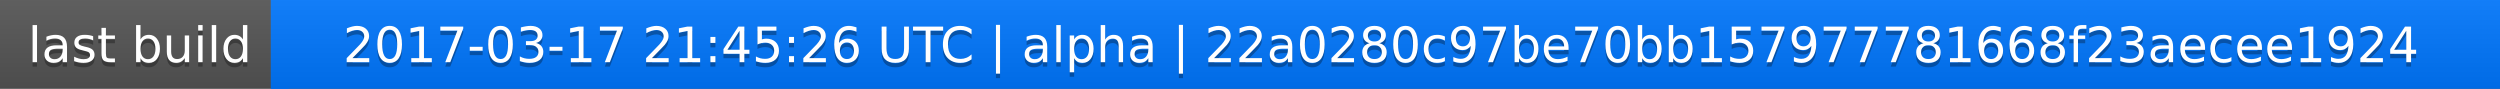
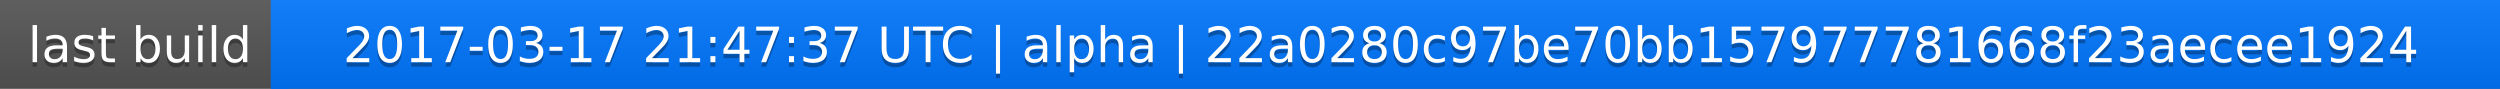
<svg xmlns="http://www.w3.org/2000/svg" width="563" height="20">
  <linearGradient id="a" x2="0" y2="100%">
    <stop offset="0" stop-color="#bbb" stop-opacity=".1" />
    <stop offset="1" stop-opacity=".1" />
  </linearGradient>
  <rect rx="0" width="563" height="20" fill="#555" />
  <rect rx="0" x="61" width="502" height="20" fill="#07f" />
  <path fill="#07f" d="M61 0h4v20h-4z" />
  <rect rx="0" width="563" height="20" fill="url(#a)" />
  <g fill="#fff" text-anchor="middle" font-family="DejaVu Sans,Verdana,Geneva,sans-serif" font-size="11">
    <text x="31.5" y="15" fill="#010101" fill-opacity=".3">last build</text>
    <text x="31.5" y="14">last build</text>
-     <text x="311" y="15" fill="#010101" fill-opacity=".3">2017-03-17 21:45:26 UTC | alpha | 22a0280c97be70bb157977781668f23aecee1924</text>
-     <text x="311" y="14">2017-03-17 21:45:26 UTC | alpha | 22a0280c97be70bb157977781668f23aecee1924</text>
+     <text x="311" y="15" fill="#010101" fill-opacity=".3">2017-03-17 21:47:37 UTC | alpha | 22a0280c97be70bb157977781668f23aecee1924</text>
+     <text x="311" y="14">2017-03-17 21:47:37 UTC | alpha | 22a0280c97be70bb157977781668f23aecee1924</text>
  </g>
</svg>
